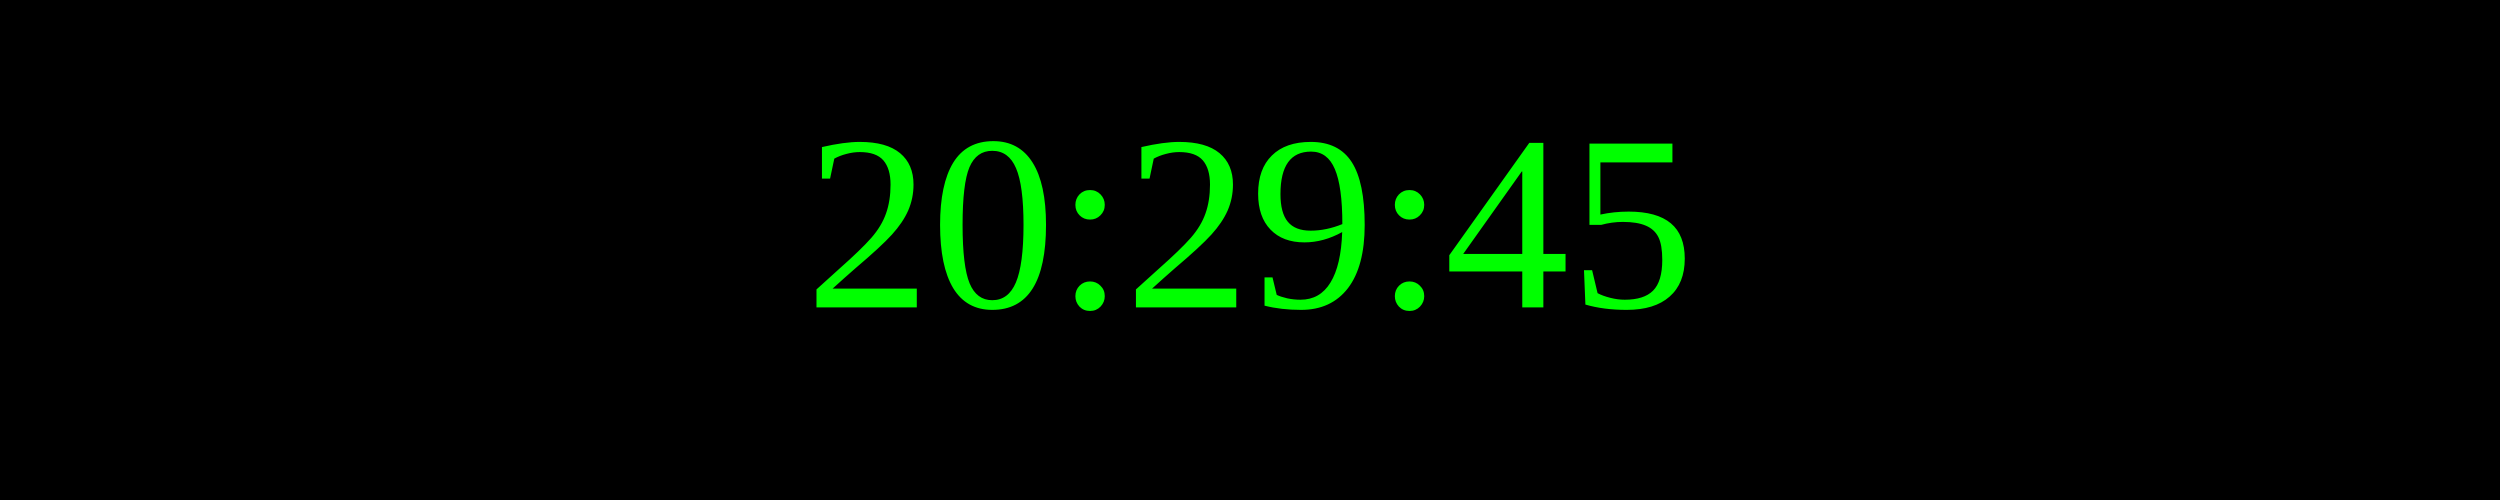
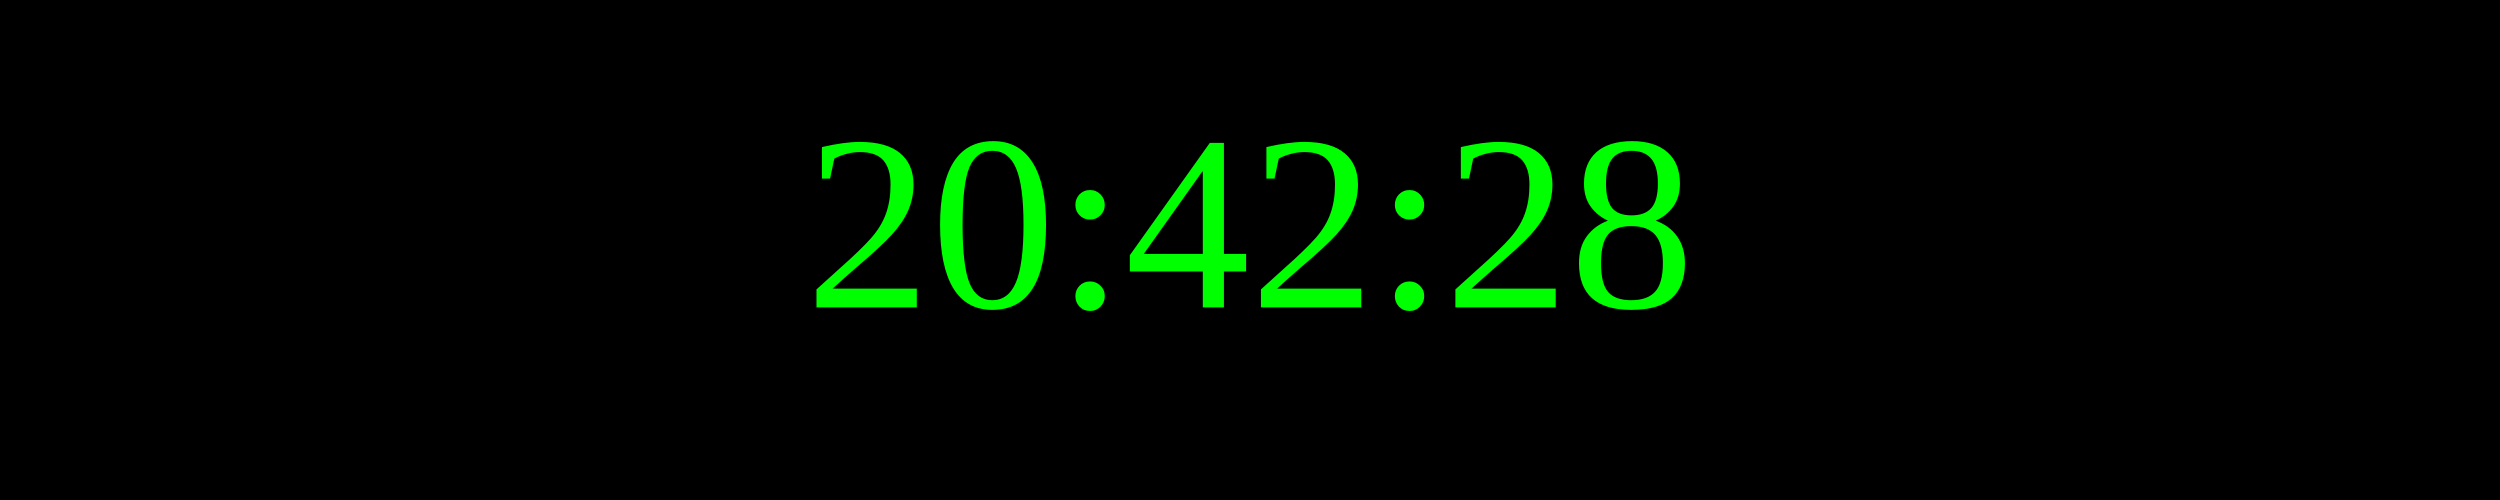
<svg xmlns="http://www.w3.org/2000/svg" width="250" height="50">
  <rect width="100%" height="100%" fill="black" />
  <text x="50%" y="50%" font-size="25" fill="lime" text-anchor="middle" dominant-baseline="middle">
- 20:29:45
+ 20:42:28
</text>
</svg>
